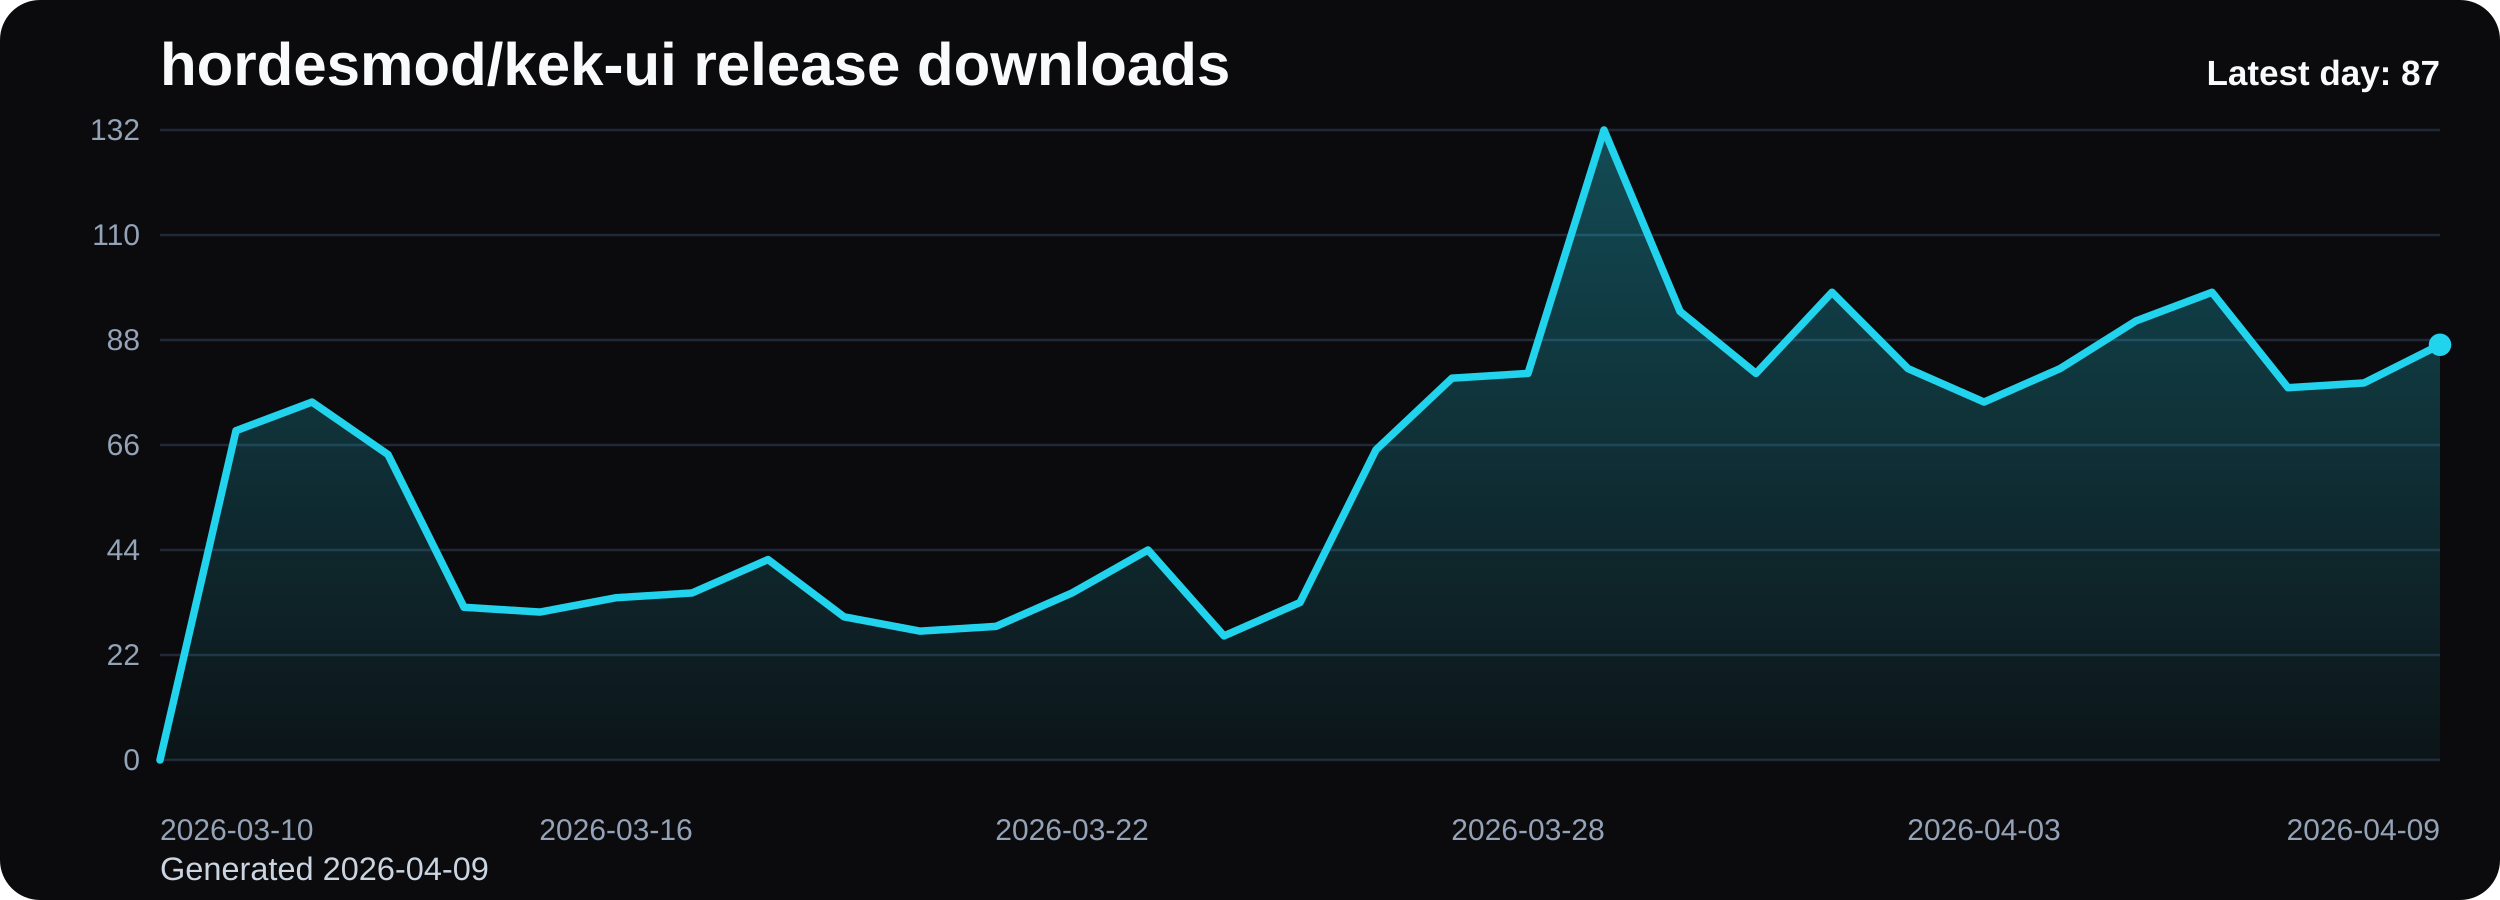
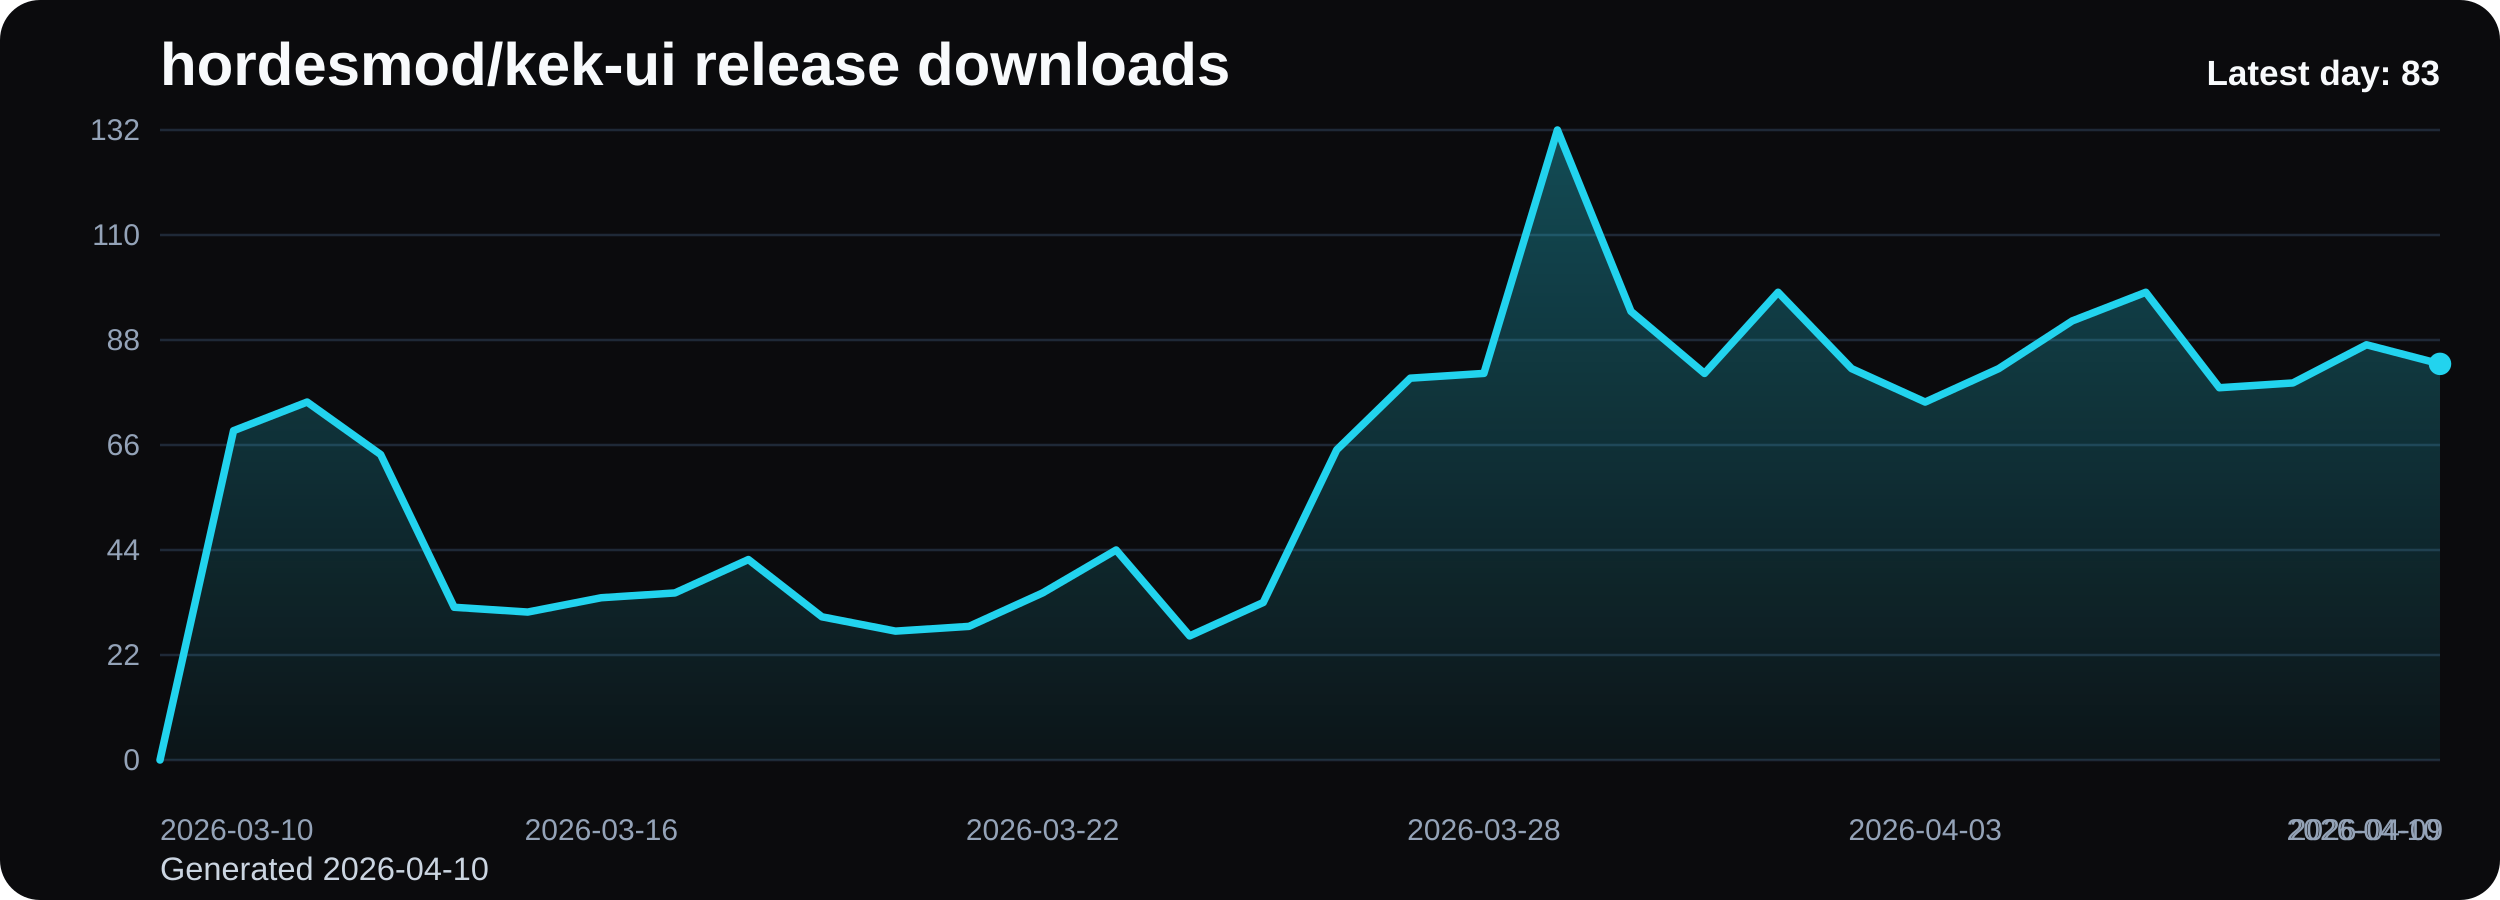
<svg xmlns="http://www.w3.org/2000/svg" viewBox="0 0 1000 360" role="img" aria-label="hordesmod/kek-ui release downloads chart">
  <defs>
    <linearGradient id="fill-daily-black" x1="0" y1="0" x2="0" y2="1">
      <stop offset="0%" stop-color="#22d3ee" stop-opacity="0.32" />
      <stop offset="100%" stop-color="#22d3ee" stop-opacity="0.05" />
    </linearGradient>
    <style>
      .bg { fill: #0b0b0d; }
      .title { font: 700 24px Arial, sans-serif; fill: #f8fafc; }
      .sub { font: 400 13px Arial, sans-serif; fill: #cbd5e1; }
      .grid { stroke: #1f2937; stroke-width: 1; }
      .axis { font: 400 12px Arial, sans-serif; fill: #94a3b8; }
      .line { fill: none; stroke: #22d3ee; stroke-width: 3; stroke-linecap: round; stroke-linejoin: round; }
      .dot { fill: #22d3ee; }
      .value { font: 600 11px Arial, sans-serif; fill: #cbd5e1; }
      .latest { font: 700 14px Arial, sans-serif; fill: #f8fafc; }
    </style>
  </defs>
  <rect class="bg" x="0" y="0" width="1000" height="360" rx="16" />
  <text class="title" x="64" y="34">hordesmod/kek-ui release downloads</text>
-   <text class="sub" x="64" y="352">Generated 2026-04-09</text>
+   <text class="sub" x="64" y="352">Generated 2026-04-10</text>
  <line x1="64" y1="52.00" x2="976" y2="52.00" class="grid" />
  <text x="56" y="56.00" text-anchor="end" class="axis">132</text>
  <line x1="64" y1="94.00" x2="976" y2="94.00" class="grid" />
  <text x="56" y="98.00" text-anchor="end" class="axis">110</text>
  <line x1="64" y1="136.00" x2="976" y2="136.00" class="grid" />
  <text x="56" y="140.00" text-anchor="end" class="axis">88</text>
  <line x1="64" y1="178.00" x2="976" y2="178.00" class="grid" />
  <text x="56" y="182.00" text-anchor="end" class="axis">66</text>
  <line x1="64" y1="220.00" x2="976" y2="220.00" class="grid" />
  <text x="56" y="224.00" text-anchor="end" class="axis">44</text>
  <line x1="64" y1="262.00" x2="976" y2="262.00" class="grid" />
  <text x="56" y="266.00" text-anchor="end" class="axis">22</text>
  <line x1="64" y1="304.00" x2="976" y2="304.00" class="grid" />
  <text x="56" y="308.00" text-anchor="end" class="axis">0</text>
-   <path d="M 64.00 304 L 64.00 304.00 L 94.40 172.27 L 124.80 160.82 L 155.20 181.82 L 185.60 242.91 L 216.00 244.82 L 246.40 239.09 L 276.80 237.18 L 307.20 223.82 L 337.60 246.73 L 368.00 252.45 L 398.40 250.55 L 428.80 237.18 L 459.20 220.00 L 489.60 254.36 L 520.00 241.00 L 550.40 179.91 L 580.80 151.27 L 611.20 149.36 L 641.60 52.00 L 672.00 124.55 L 702.40 149.36 L 732.80 116.91 L 763.20 147.45 L 793.60 160.82 L 824.00 147.45 L 854.40 128.36 L 884.80 116.91 L 915.20 155.09 L 945.60 153.18 L 976.00 137.91 L 976.00 304 Z" fill="url(#fill-daily-black)" />
-   <polyline class="line" points="64.00,304.00 94.40,172.27 124.80,160.82 155.20,181.82 185.60,242.91 216.00,244.82 246.40,239.09 276.80,237.18 307.20,223.82 337.60,246.73 368.00,252.45 398.40,250.55 428.80,237.18 459.20,220.00 489.60,254.36 520.00,241.00 550.40,179.91 580.80,151.27 611.20,149.36 641.60,52.00 672.00,124.55 702.40,149.36 732.80,116.91 763.20,147.45 793.60,160.82 824.00,147.45 854.40,128.36 884.80,116.91 915.20,155.09 945.60,153.18 976.00,137.91" />
-   <circle class="dot" cx="976.00" cy="137.91" r="4.5" />
+   <path d="M 64.00 304 L 64.00 304.00 L 93.42 172.27 L 122.84 160.82 L 152.26 181.82 L 181.68 242.91 L 211.10 244.82 L 240.52 239.09 L 269.94 237.18 L 299.35 223.82 L 328.77 246.73 L 358.19 252.45 L 387.61 250.55 L 417.03 237.18 L 446.45 220.00 L 475.87 254.36 L 505.29 241.00 L 534.71 179.91 L 564.13 151.27 L 593.55 149.36 L 622.97 52.00 L 652.39 124.55 L 681.81 149.36 L 711.23 116.91 L 740.65 147.45 L 770.06 160.82 L 799.48 147.45 L 828.90 128.36 L 858.32 116.91 L 887.74 155.09 L 917.16 153.18 L 946.58 137.91 L 976.00 145.55 L 976.00 304 Z" fill="url(#fill-daily-black)" />
+   <polyline class="line" points="64.00,304.00 93.42,172.27 122.84,160.82 152.26,181.82 181.68,242.91 211.10,244.82 240.52,239.09 269.94,237.18 299.35,223.82 328.77,246.73 358.19,252.45 387.61,250.55 417.03,237.18 446.45,220.00 475.87,254.36 505.29,241.00 534.71,179.91 564.13,151.27 593.55,149.36 622.97,52.00 652.39,124.55 681.81,149.36 711.23,116.91 740.65,147.45 770.06,160.82 799.48,147.45 828.90,128.36 858.32,116.91 887.74,155.09 917.16,153.18 946.58,137.91 976.00,145.55" />
+   <circle class="dot" cx="976.00" cy="145.55" r="4.5" />
  <text class="axis" x="64.00" y="336" text-anchor="start">2026-03-10</text>
-   <text class="axis" x="246.40" y="336" text-anchor="middle">2026-03-16</text>
-   <text class="axis" x="428.80" y="336" text-anchor="middle">2026-03-22</text>
-   <text class="axis" x="611.20" y="336" text-anchor="middle">2026-03-28</text>
-   <text class="axis" x="793.60" y="336" text-anchor="middle">2026-04-03</text>
-   <text class="axis" x="976.00" y="336" text-anchor="end">2026-04-09</text>
-   <text class="latest" x="976" y="34" text-anchor="end">Latest day: 87</text>
+   <text class="axis" x="240.52" y="336" text-anchor="middle">2026-03-16</text>
+   <text class="axis" x="417.03" y="336" text-anchor="middle">2026-03-22</text>
+   <text class="axis" x="593.55" y="336" text-anchor="middle">2026-03-28</text>
+   <text class="axis" x="770.06" y="336" text-anchor="middle">2026-04-03</text>
+   <text class="axis" x="946.58" y="336" text-anchor="middle">2026-04-09</text>
+   <text class="axis" x="976.00" y="336" text-anchor="end">2026-04-10</text>
+   <text class="latest" x="976" y="34" text-anchor="end">Latest day: 83</text>
</svg>
